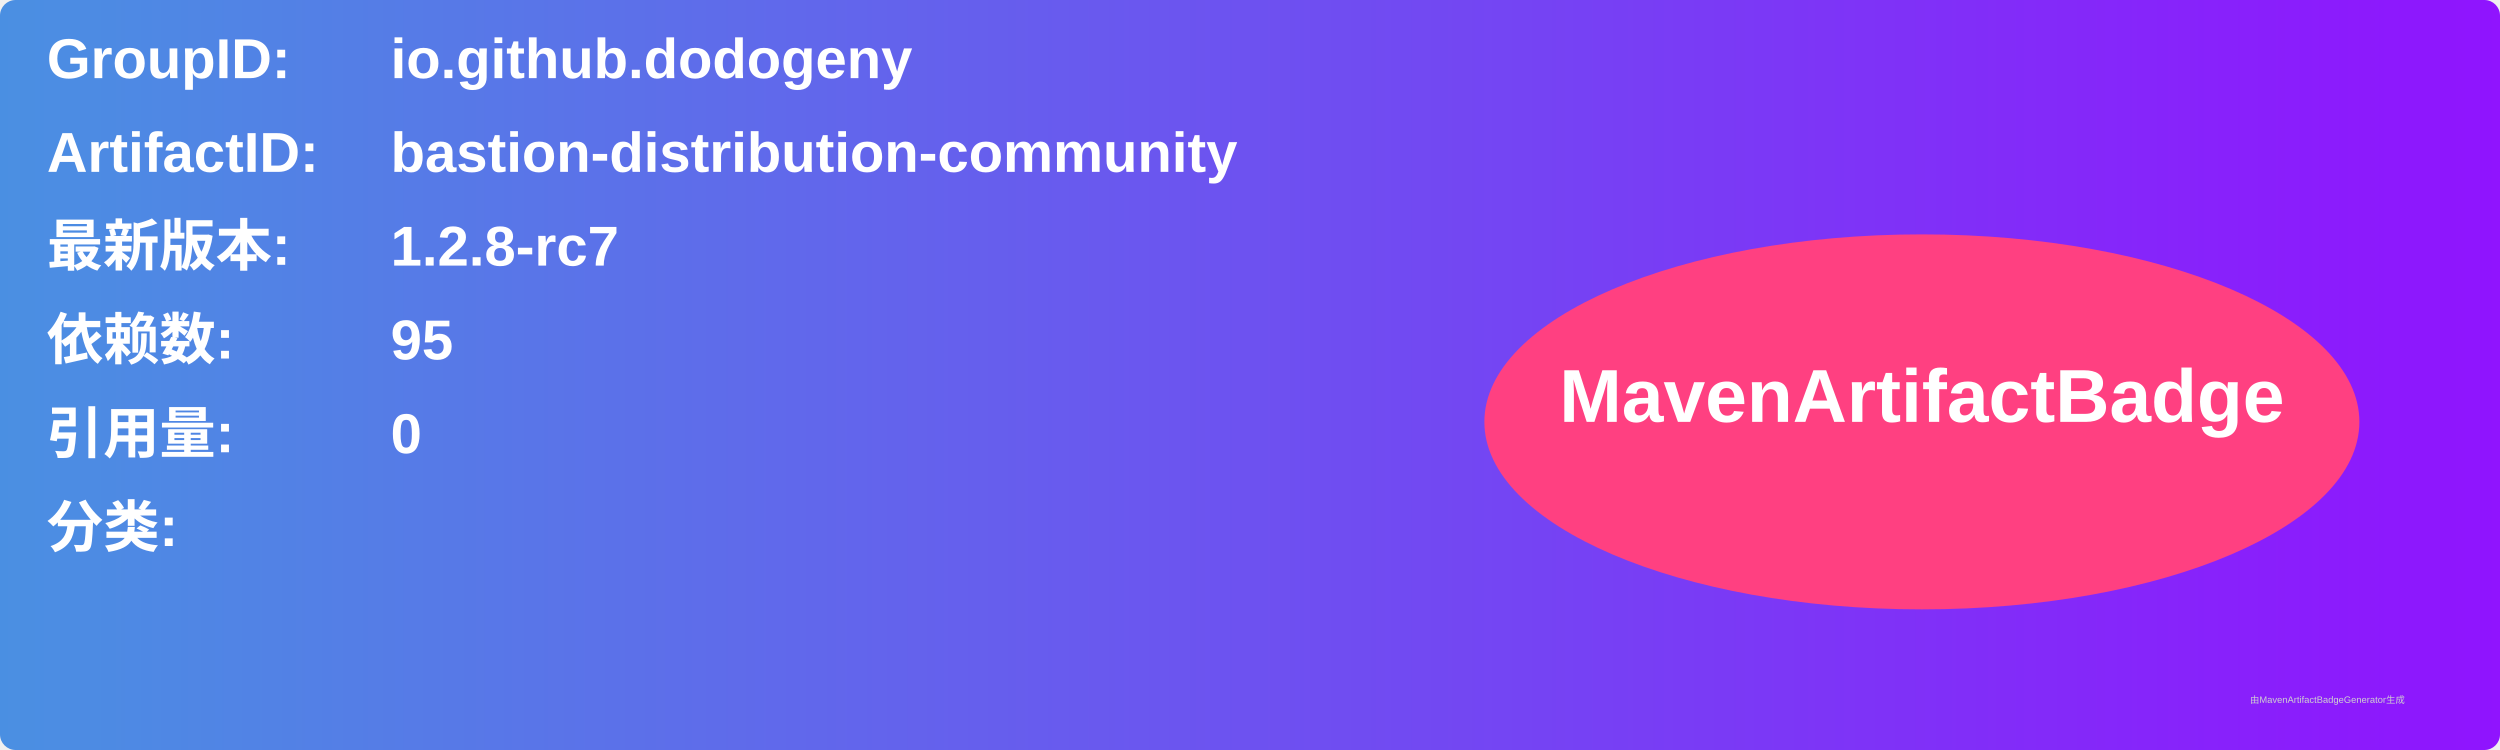
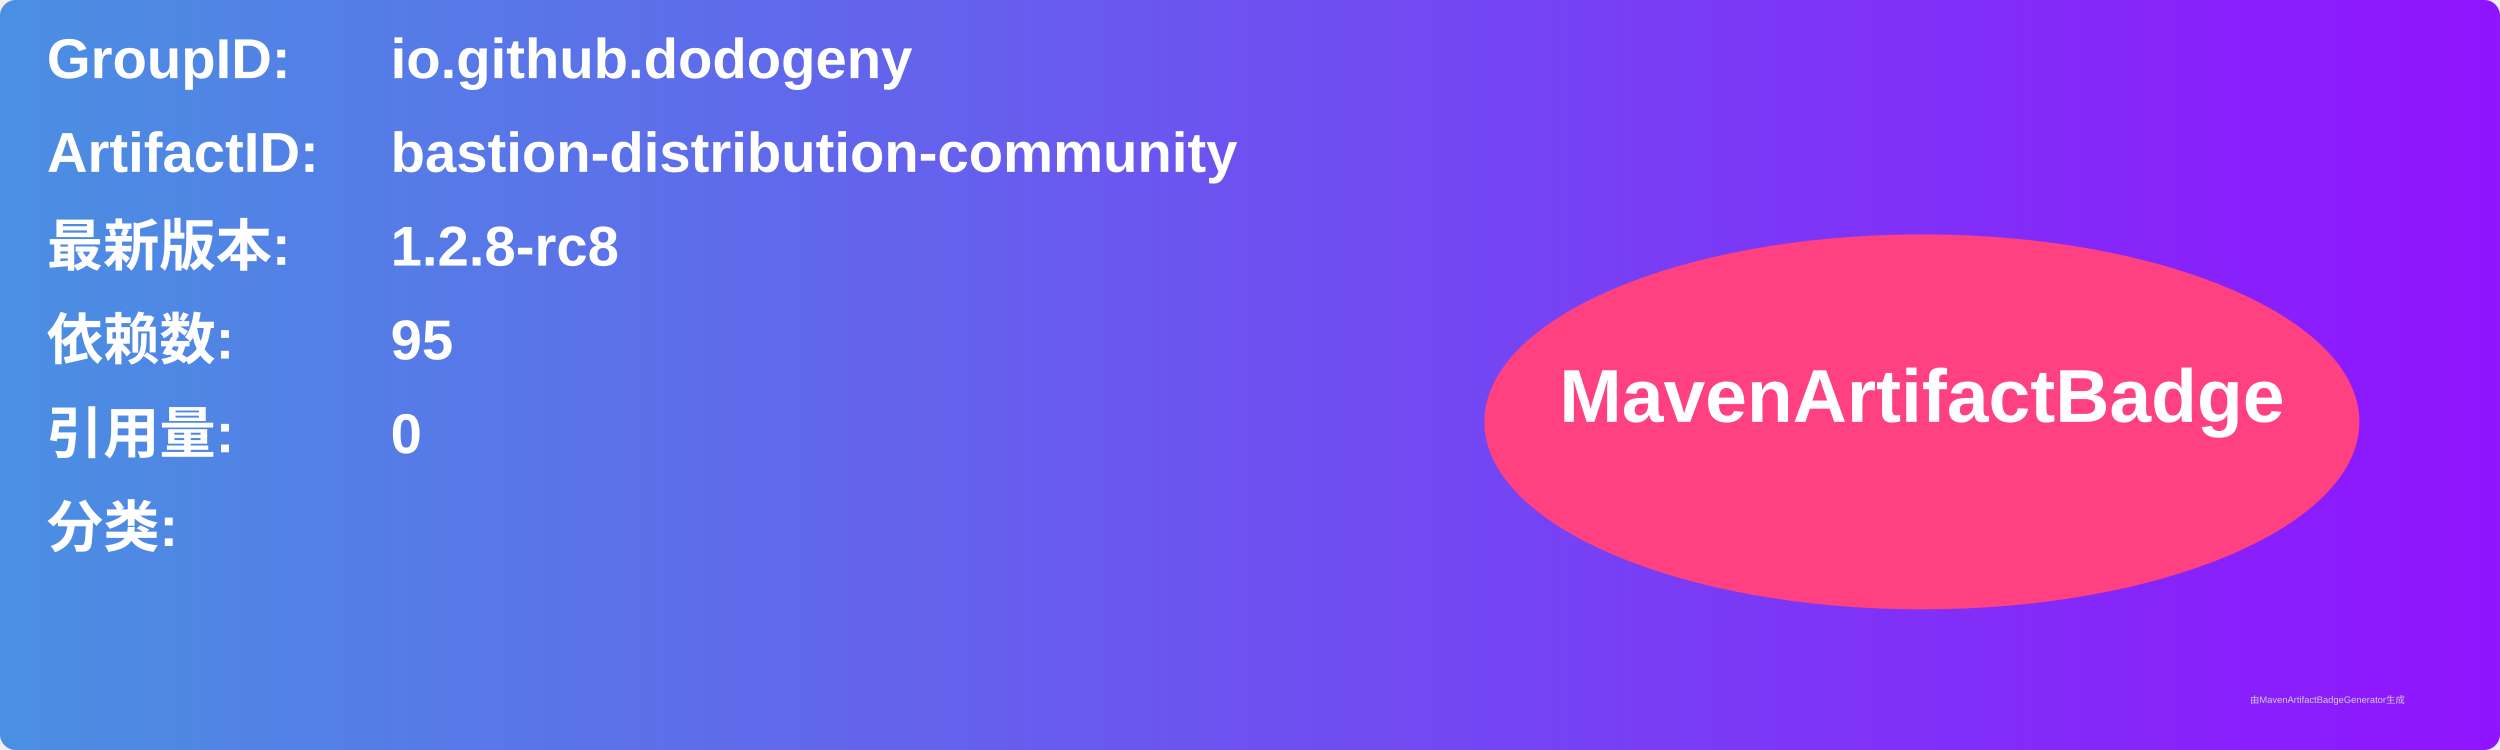
<svg xmlns="http://www.w3.org/2000/svg" width="800" height="240" viewBox="0 0 800 240">
  <linearGradient id="grad" x1="0%" y1="0%" x2="100%" y2="0%">
    <stop offset="0%" stop-color="#4a90e2" />
    <stop offset="100%" stop-color="#9013fe" />
  </linearGradient>
  <rect width="100%" height="100%" rx="5" ry="5" fill="url(#grad)" />
  <g transform="translate(15, 15)">
    <text x="0" y="10" font-family="Arial" font-size="18" fill="white" font-weight="bold" width="260">GroupID:</text>
    <text x="110" y="10" font-family="Arial" font-size="18" fill="white" font-weight="bold" width="460">io.github.dodogeny</text>
    <text x="0" y="40" font-family="Arial" font-size="18" fill="white" font-weight="bold" width="260">ArtifactID:</text>
    <text x="110" y="40" font-family="Arial" font-size="18" fill="white" font-weight="bold" width="460">bastion-distribution-community</text>
    <text x="0" y="70" font-family="Arial" font-size="18" fill="white" font-weight="bold">最新版本:</text>
    <text x="110" y="70" font-family="Arial" font-size="18" fill="white" font-weight="bold">
-       <tspan font-weight="bold">1.2.8-rc7</tspan>
+       <tspan font-weight="bold">1.2.8-rc8</tspan>
    </text>
    <text x="0" y="100" font-family="Arial" font-size="18" fill="white" font-weight="bold">依赖数: </text>
    <text x="110" y="100" font-family="Arial" font-size="18" fill="white">
      <tspan font-weight="bold">95</tspan>
    </text>
    <text x="0" y="130" font-family="Arial" font-size="18" fill="white" font-weight="bold">引用量: </text>
    <text x="110" y="130" font-family="Arial" font-size="18" fill="white">
      <tspan font-weight="bold">0</tspan>
    </text>
    <text x="0" y="160" font-family="Arial" font-size="18" fill="white" font-weight="bold">分类:</text>
    <text x="10" y="190" font-family="Arial" font-size="10" fill="white">
      <tspan font-weight="bold" />
    </text>
    <ellipse cx="600" cy="120" rx="140" ry="60" fill="#ff4081" />
    <text x="600" y="120" text-anchor="middle" font-family="Arial" font-size="24" fill="white" font-weight="bold">MavenArtifactBadge</text>
  </g>
  <text x="720" y="225" font-family="Arial" font-size="3" fill="#d0d0d0">由MavenArtifactBadgeGenerator生成</text>
</svg>
